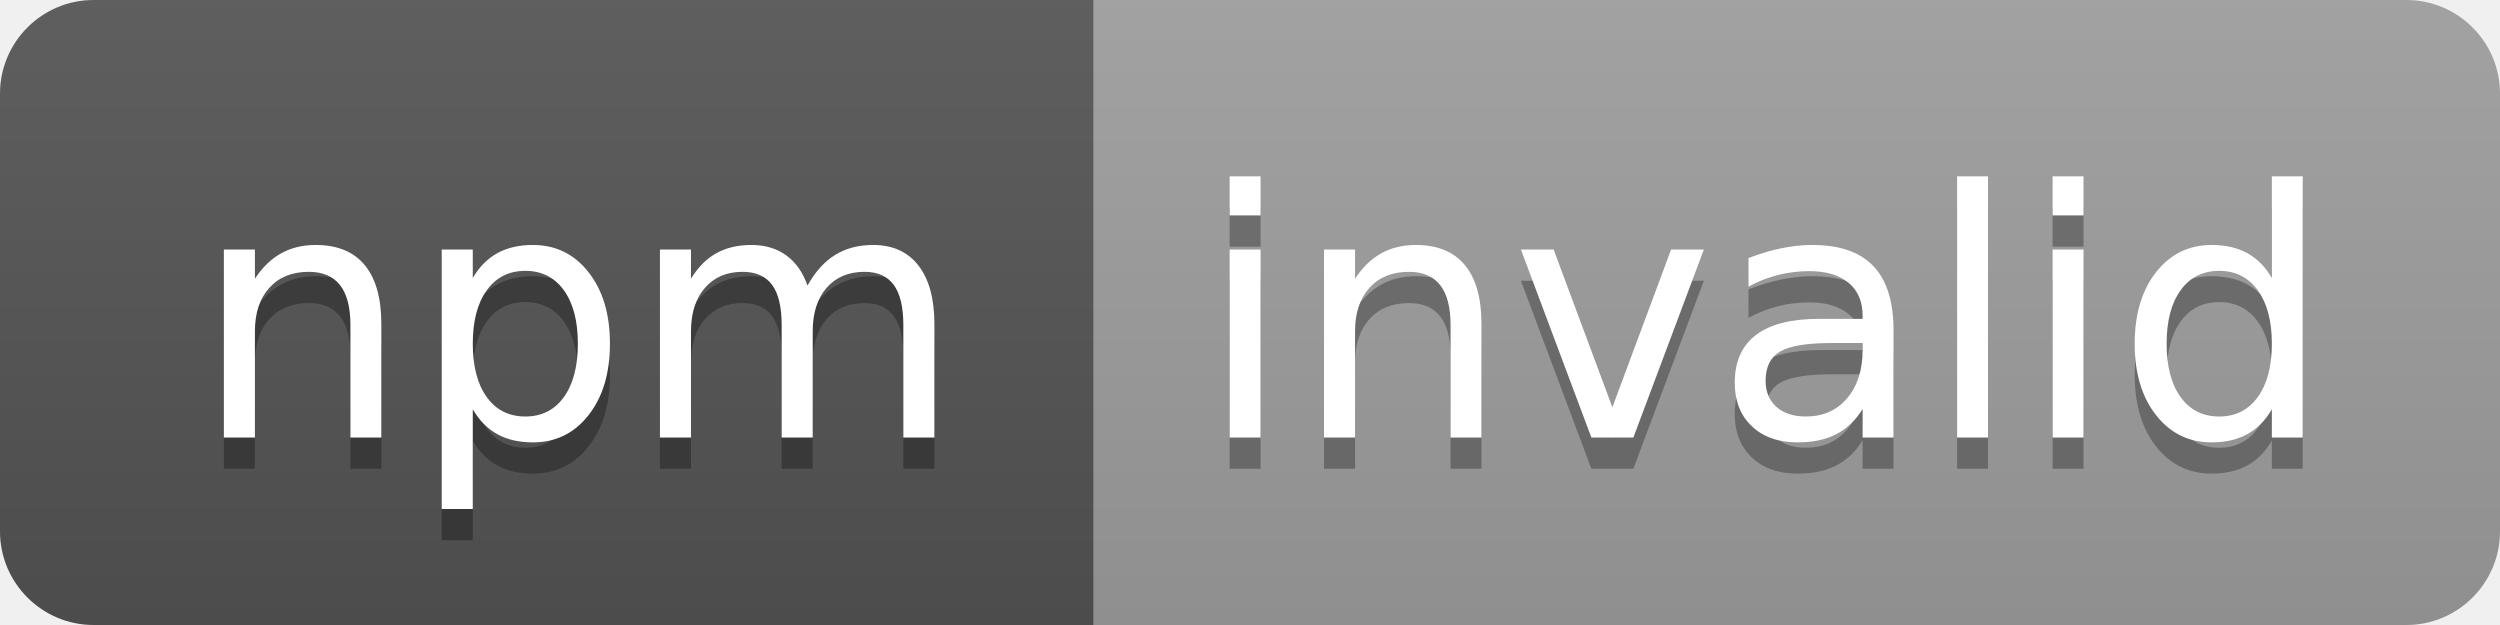
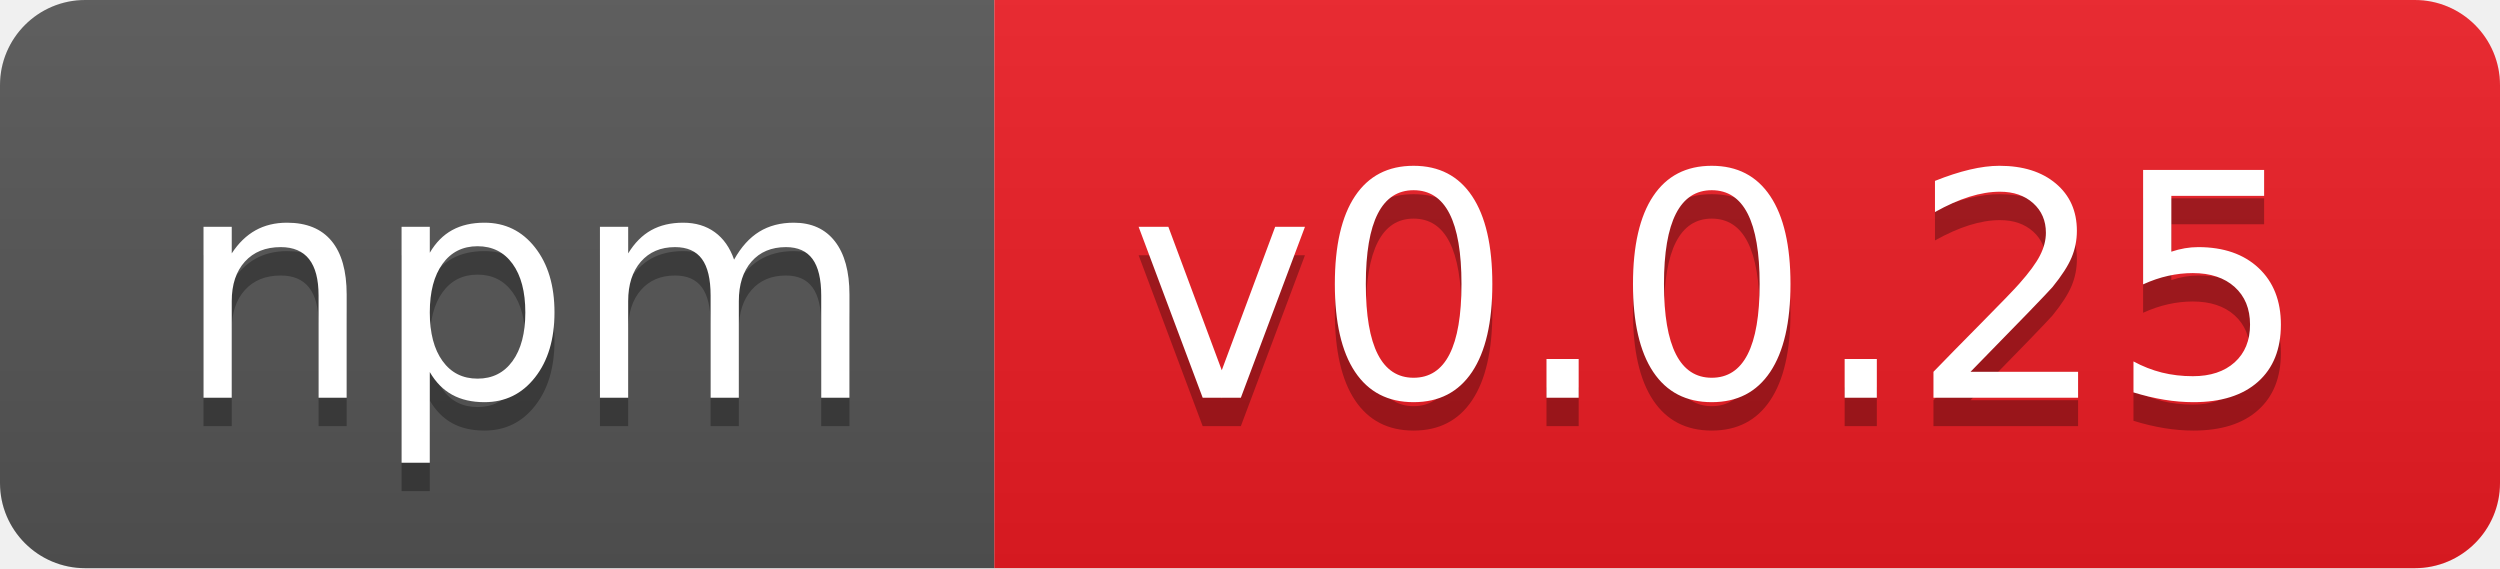
- <svg xmlns="http://www.w3.org/2000/svg" width="80" height="20" role="img" aria-label="npm: invalid">
+ <svg xmlns="http://www.w3.org/2000/svg" width="88" height="20" role="img" aria-label="npm: v0.0.25">
  <linearGradient id="s" x2="0" y2="100%">
    <stop offset="0" stop-color="#bbb" stop-opacity=".1" />
    <stop offset="1" stop-opacity=".1" />
  </linearGradient>
  <clipPath id="r">
-     <rect width="80" height="20" rx="3" fill="#fff" />
+     <rect width="88" height="20" rx="3" fill="#fff" />
  </clipPath>
  <g clip-path="url(#r)">
    <rect width="35" height="20" fill="#555" />
-     <rect x="35" width="45" height="20" fill="#9f9f9f" />
-     <rect width="80" height="20" fill="url(#s)" />
+     <rect x="35" width="53" height="20" fill="#ed1c24" />
+     <rect width="88" height="20" fill="url(#s)" />
  </g>
  <g fill="#fff" text-anchor="middle" font-family="Verdana,Geneva,DejaVu Sans,sans-serif" text-rendering="geometricPrecision" font-size="110">
    <text aria-hidden="true" x="185" y="150" fill="#010101" fill-opacity=".3" transform="scale(.1)" textLength="250">npm</text>
    <text x="185" y="140" transform="scale(.1)" fill="#fff" textLength="250">npm</text>
-     <text aria-hidden="true" x="565" y="150" fill="#010101" fill-opacity=".3" transform="scale(.1)" textLength="350">invalid</text>
-     <text x="565" y="140" transform="scale(.1)" fill="#fff" textLength="350">invalid</text>
+     <text aria-hidden="true" x="605" y="150" fill="#010101" fill-opacity=".3" transform="scale(.1)" textLength="430">v0.0.25</text>
+     <text x="605" y="140" transform="scale(.1)" fill="#fff" textLength="430">v0.0.25</text>
  </g>
</svg>
